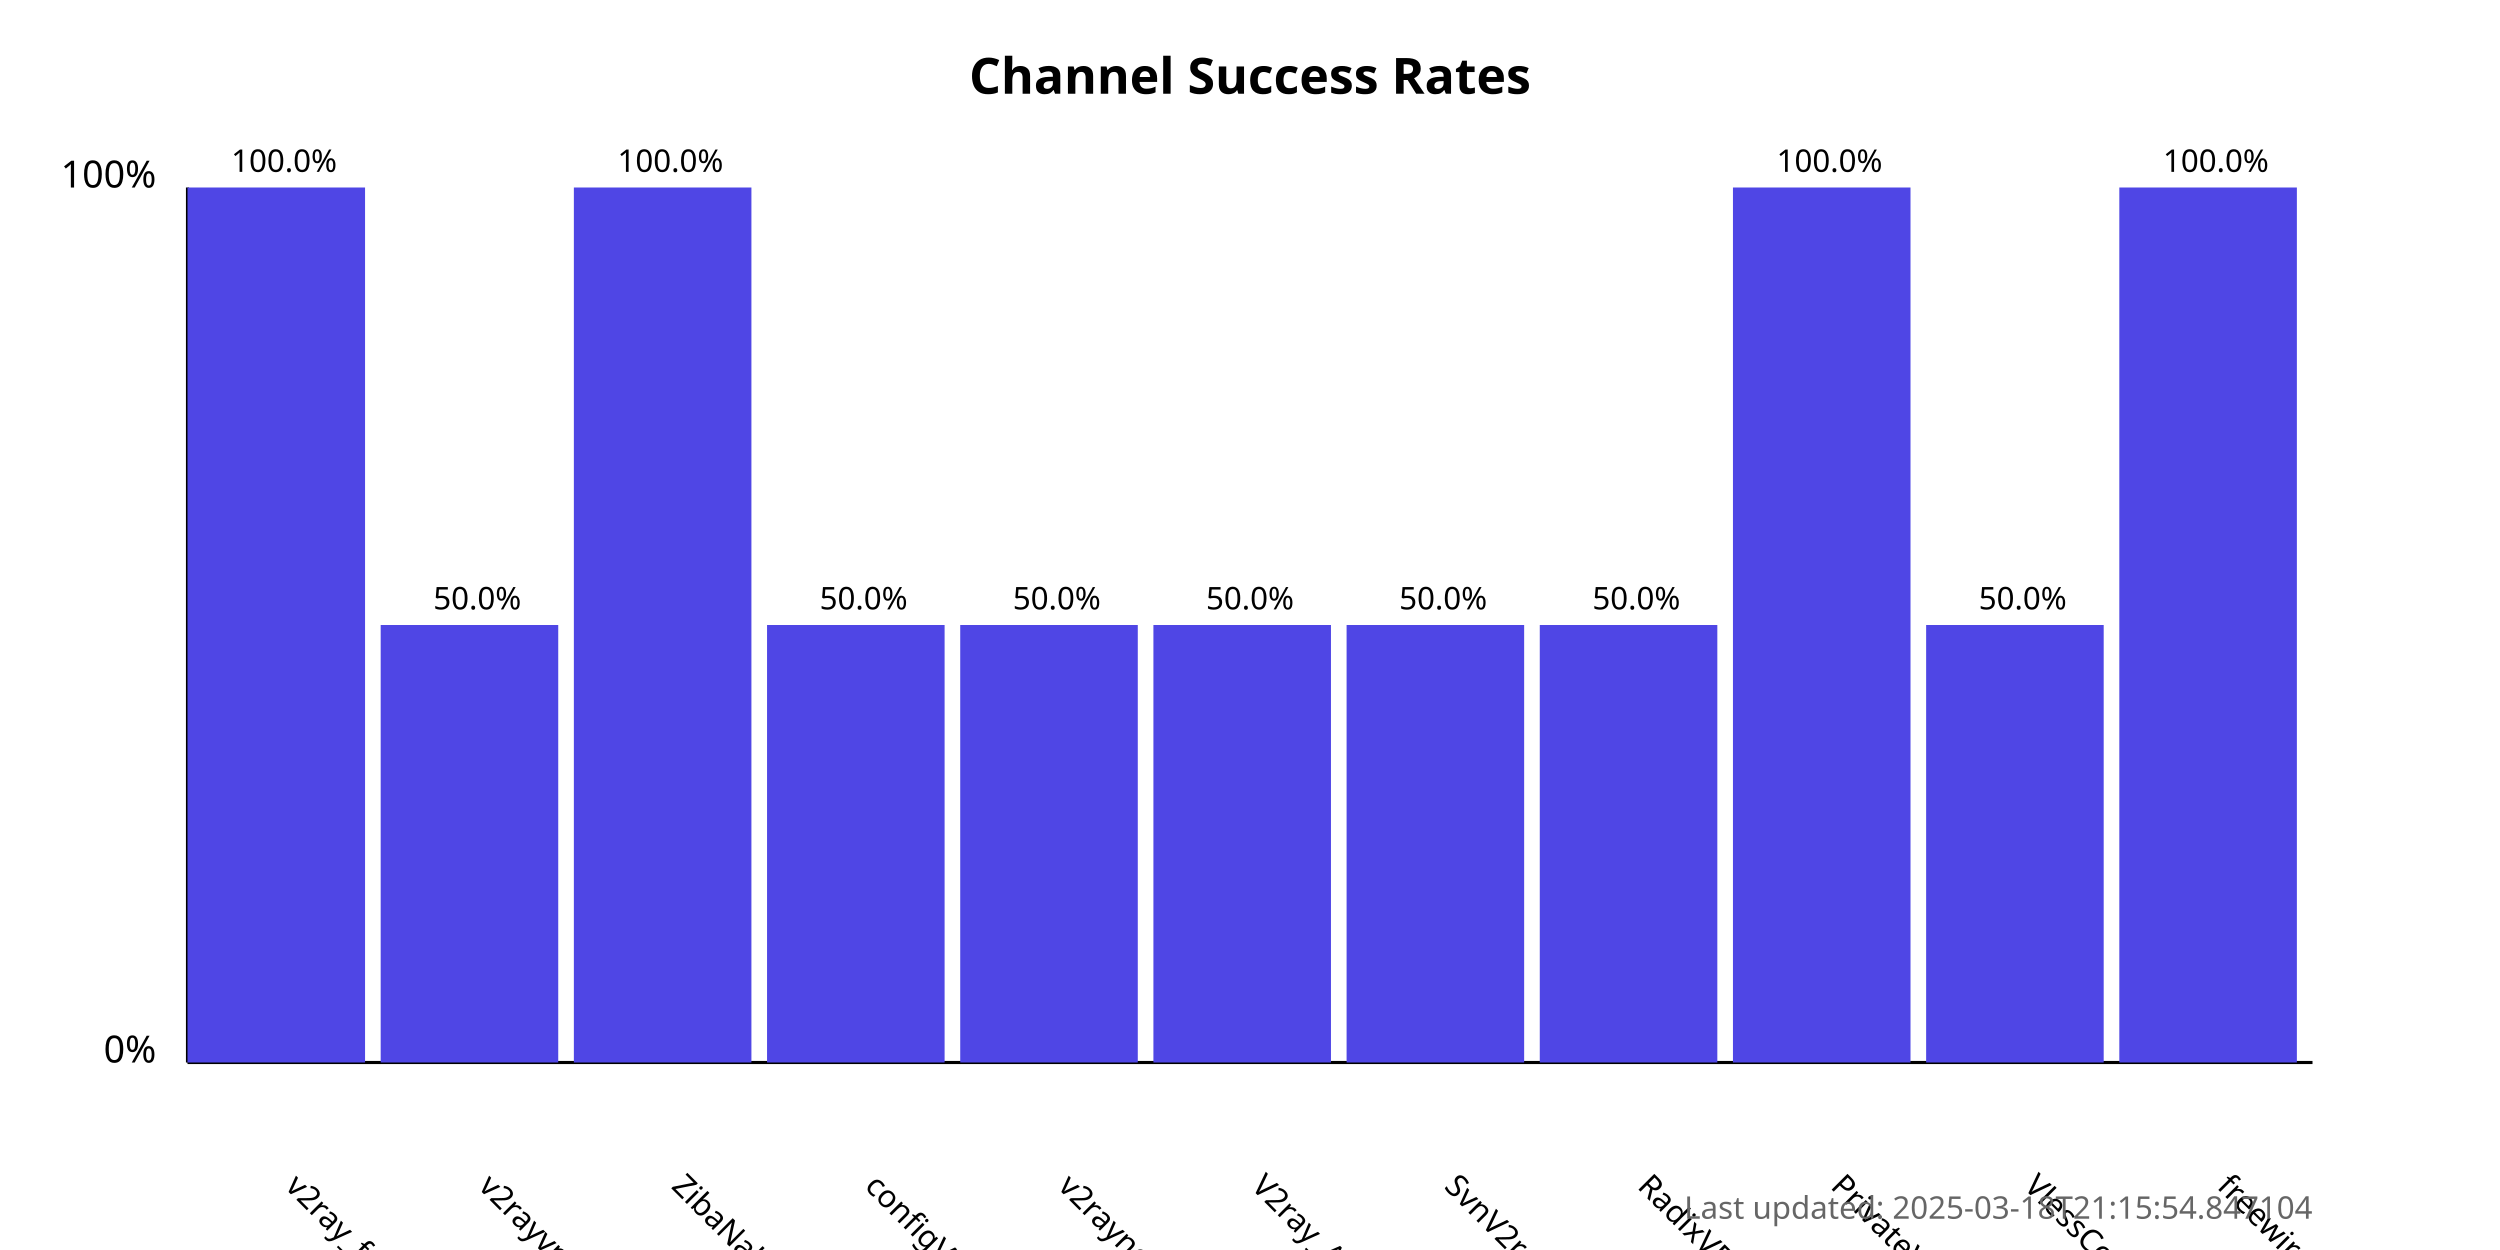
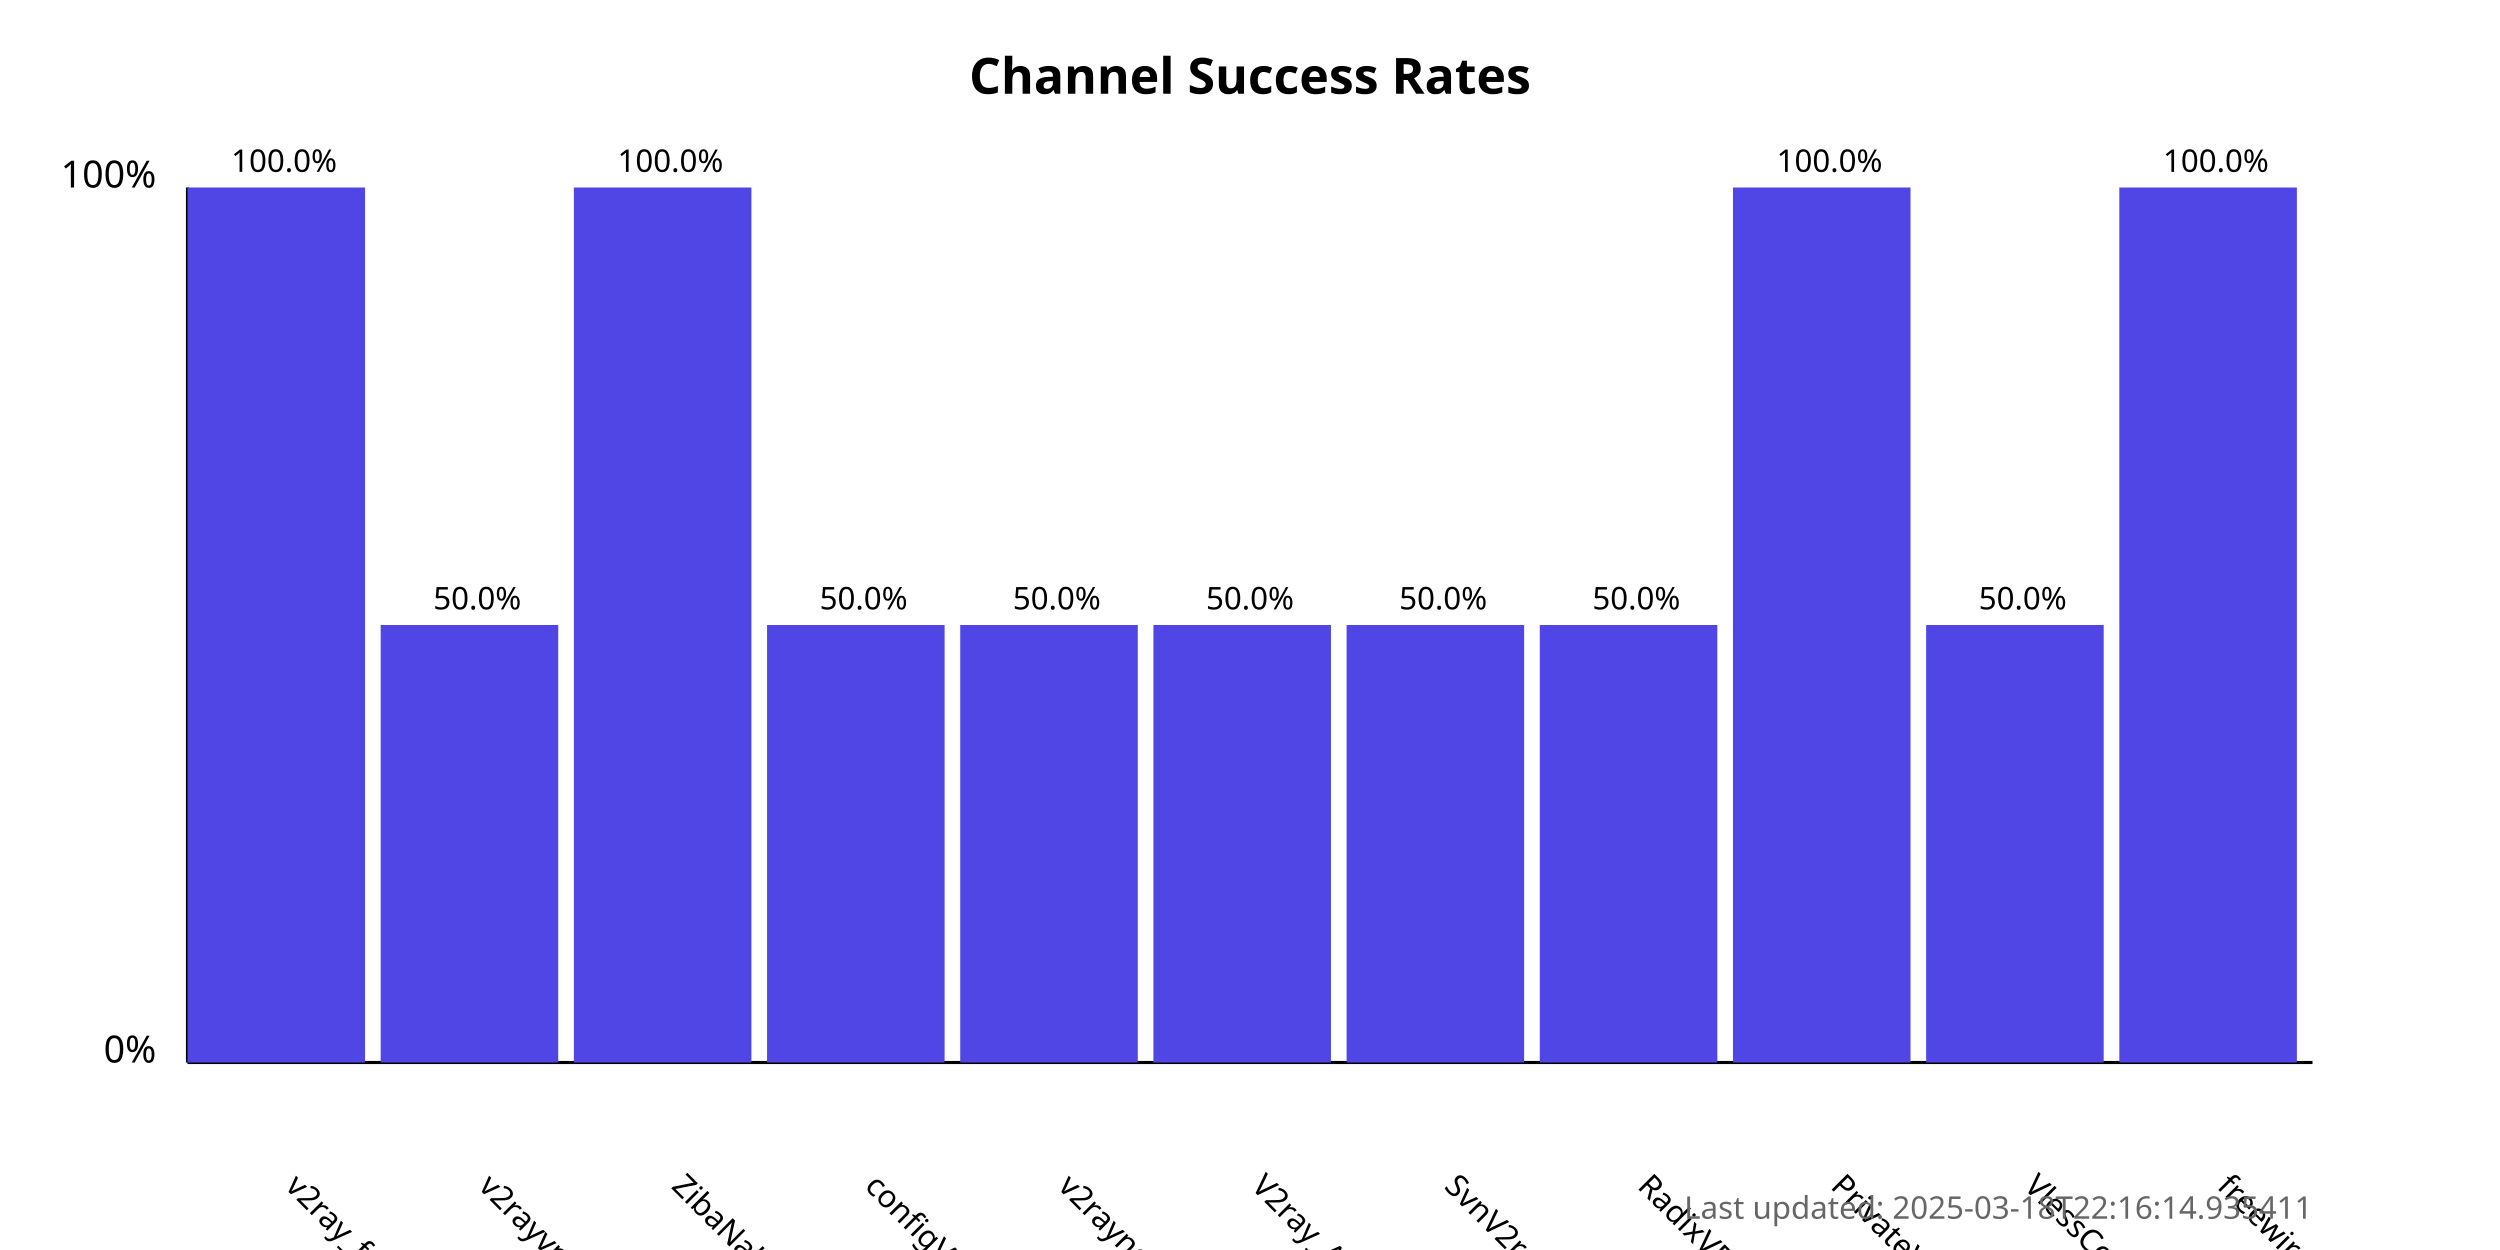
<svg xmlns="http://www.w3.org/2000/svg" width="800" height="400">
  <style>
            .chart-title { font: bold 16px sans-serif; }
            .axis-label { font: 12px sans-serif; }
            .tick-label { font: 10px sans-serif; }
            .bar { fill: #4f46e5; }
            .bar:hover { fill: #6366f1; }
            .timestamp { font: 10px sans-serif; fill: #666; }
        </style>
  <text x="400.0" y="30" text-anchor="middle" class="chart-title">
            Channel Success Rates
        </text>
  <line x1="60" y1="340" x2="60" y2="60" stroke="black" stroke-width="1" />
  <line x1="60" y1="340" x2="740" y2="340" stroke="black" stroke-width="1" />
  <text x="50" y="340" text-anchor="end" class="axis-label">0%</text>
  <text x="50" y="60" text-anchor="end" class="axis-label">100%</text>
  <g>
    <rect x="60" y="60.0" width="56.818" height="280.0" class="bar" />
    <text x="90.909" y="380" transform="rotate(45, 90.90909, 380)" text-anchor="start" class="tick-label">
                v2ray_free_conf
            </text>
    <text x="90.909" y="55.0" text-anchor="middle" class="tick-label">
                100.0%
            </text>
  </g>
  <g>
    <rect x="121.818" y="200.0" width="56.818" height="140.0" class="bar" />
    <text x="152.727" y="380" transform="rotate(45, 152.7273, 380)" text-anchor="start" class="tick-label">
                v2rayvpno
            </text>
    <text x="152.727" y="195.0" text-anchor="middle" class="tick-label">
                50.0%
            </text>
  </g>
  <g>
    <rect x="183.636" y="60.0" width="56.818" height="280.0" class="bar" />
    <text x="214.545" y="380" transform="rotate(45, 214.5455, 380)" text-anchor="start" class="tick-label">
                ZibaNabz
            </text>
    <text x="214.545" y="55.0" text-anchor="middle" class="tick-label">
                100.0%
            </text>
  </g>
  <g>
    <rect x="245.455" y="200.0" width="56.818" height="140.0" class="bar" />
    <text x="276.364" y="380" transform="rotate(45, 276.3636, 380)" text-anchor="start" class="tick-label">
                configV2rayForFree
            </text>
    <text x="276.364" y="195.0" text-anchor="middle" class="tick-label">
                50.0%
            </text>
  </g>
  <g>
    <rect x="307.273" y="200.0" width="56.818" height="140.0" class="bar" />
    <text x="338.182" y="380" transform="rotate(45, 338.1818, 380)" text-anchor="start" class="tick-label">
                v2rayngvpn
            </text>
    <text x="338.182" y="195.0" text-anchor="middle" class="tick-label">
                50.0%
            </text>
  </g>
  <g>
    <rect x="369.091" y="200.0" width="56.818" height="140.0" class="bar" />
    <text x="400.0" y="380" transform="rotate(45, 400.0, 380)" text-anchor="start" class="tick-label">
                V2ray_Alpha
            </text>
    <text x="400.0" y="195.0" text-anchor="middle" class="tick-label">
                50.0%
            </text>
  </g>
  <g>
    <rect x="430.909" y="200.0" width="56.818" height="140.0" class="bar" />
    <text x="461.818" y="380" transform="rotate(45, 461.8182, 380)" text-anchor="start" class="tick-label">
                SvnV2ray
            </text>
    <text x="461.818" y="195.0" text-anchor="middle" class="tick-label">
                50.0%
            </text>
  </g>
  <g>
    <rect x="492.727" y="200.0" width="56.818" height="140.0" class="bar" />
    <text x="523.636" y="380" transform="rotate(45, 523.6364, 380)" text-anchor="start" class="tick-label">
                RadixVPN
            </text>
    <text x="523.636" y="195.0" text-anchor="middle" class="tick-label">
                50.0%
            </text>
  </g>
  <g>
    <rect x="554.545" y="60.0" width="56.818" height="280.0" class="bar" />
    <text x="585.455" y="380" transform="rotate(45, 585.4545, 380)" text-anchor="start" class="tick-label">
                PrivateVPNs
            </text>
    <text x="585.455" y="55.0" text-anchor="middle" class="tick-label">
                100.0%
            </text>
  </g>
  <g>
    <rect x="616.364" y="200.0" width="56.818" height="140.0" class="bar" />
    <text x="647.273" y="380" transform="rotate(45, 647.2727, 380)" text-anchor="start" class="tick-label">
                VlessConfig
            </text>
    <text x="647.273" y="195.0" text-anchor="middle" class="tick-label">
                50.0%
            </text>
  </g>
  <g>
    <rect x="678.182" y="60.0" width="56.818" height="280.0" class="bar" />
    <text x="709.091" y="380" transform="rotate(45, 709.0909, 380)" text-anchor="start" class="tick-label">
                freewireguard
            </text>
    <text x="709.091" y="55.0" text-anchor="middle" class="tick-label">
                100.0%
            </text>
  </g>
  <text x="740" y="390" text-anchor="end" class="timestamp">
-             Last updated: 2025-03-18T21:15:54.847104
+             Last updated: 2025-03-18T22:16:14.935411
        </text>
</svg>
